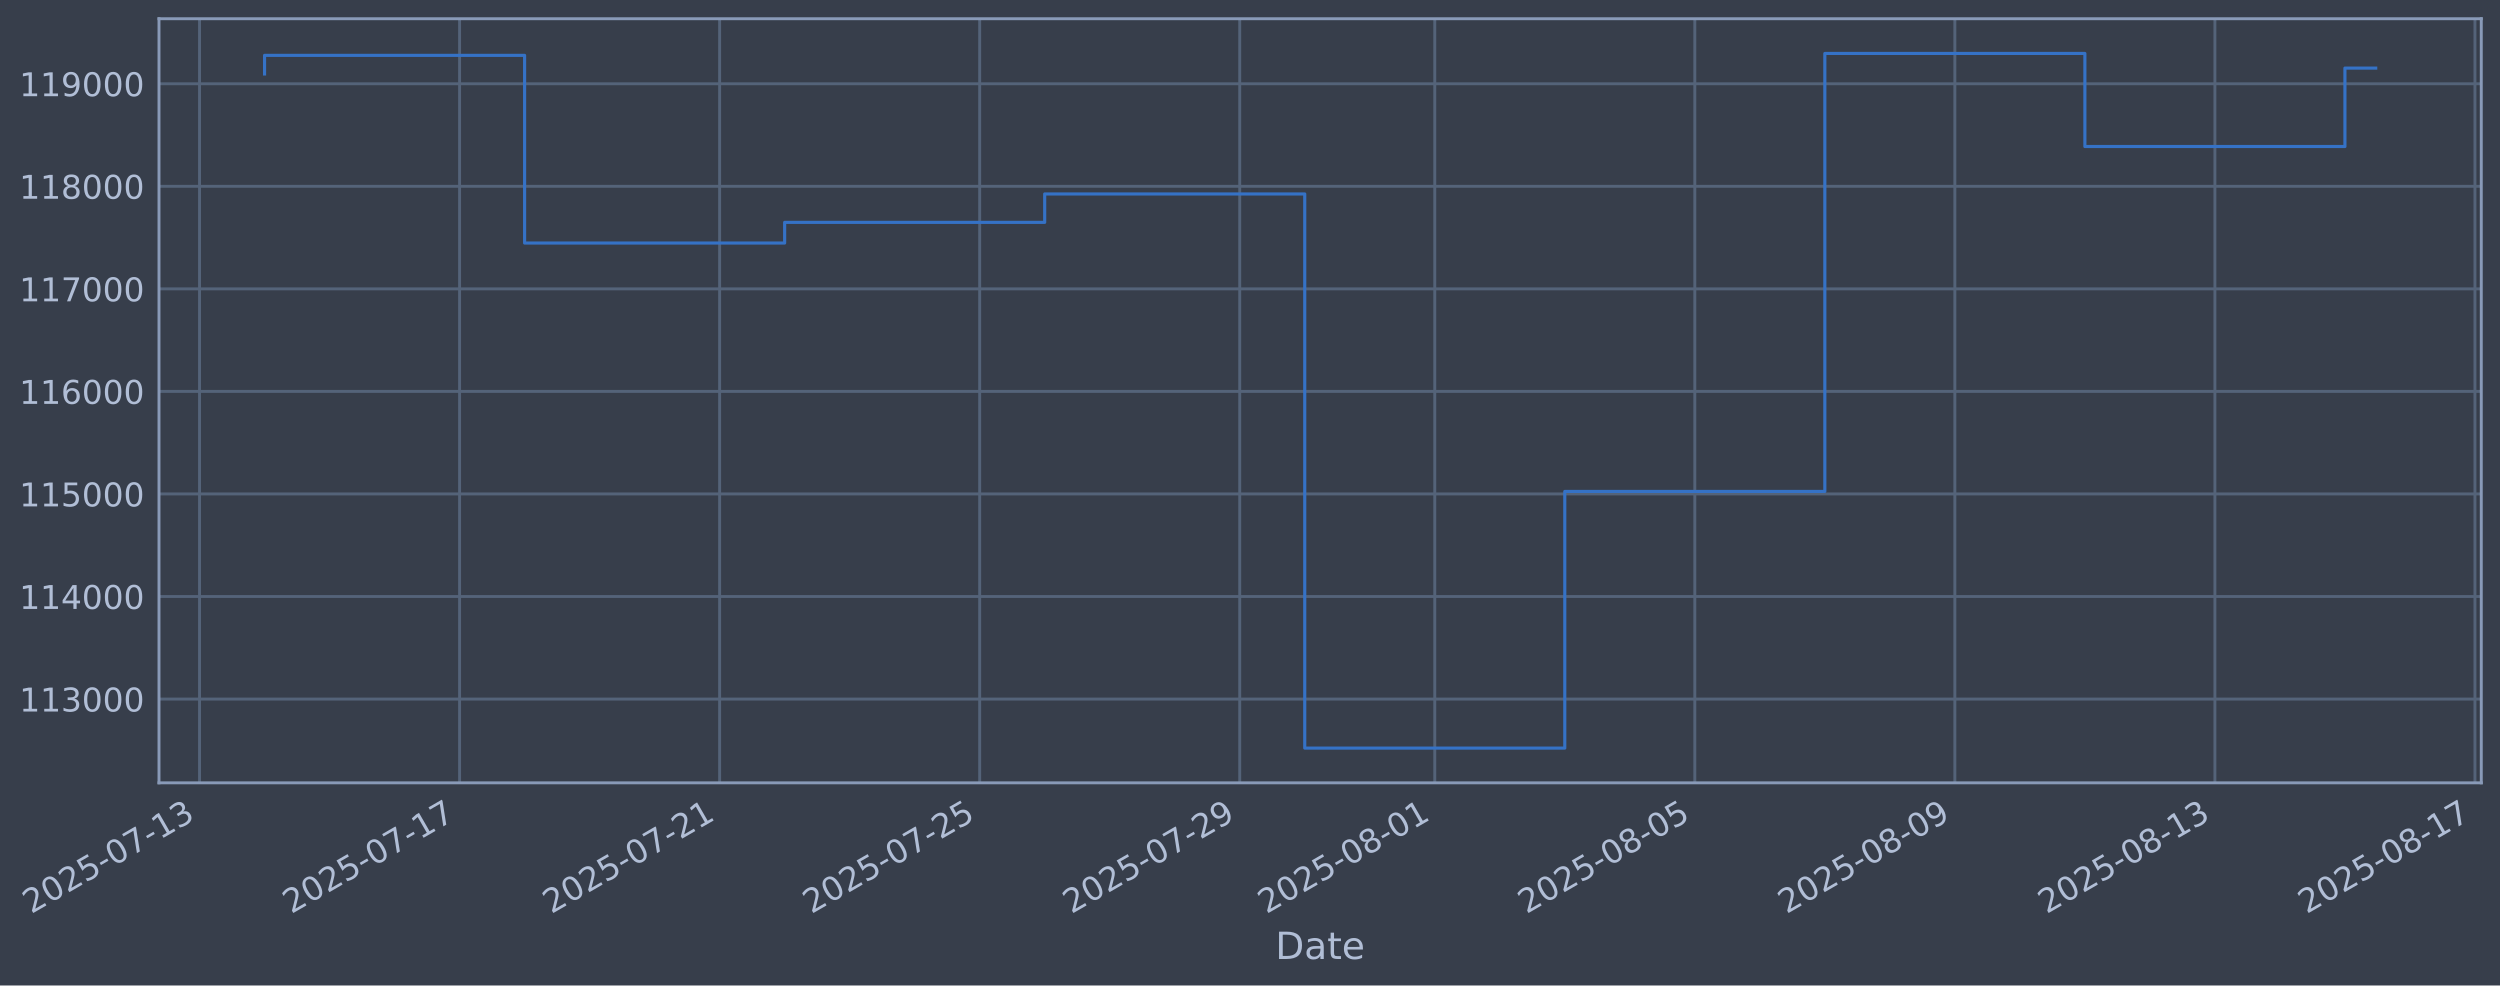
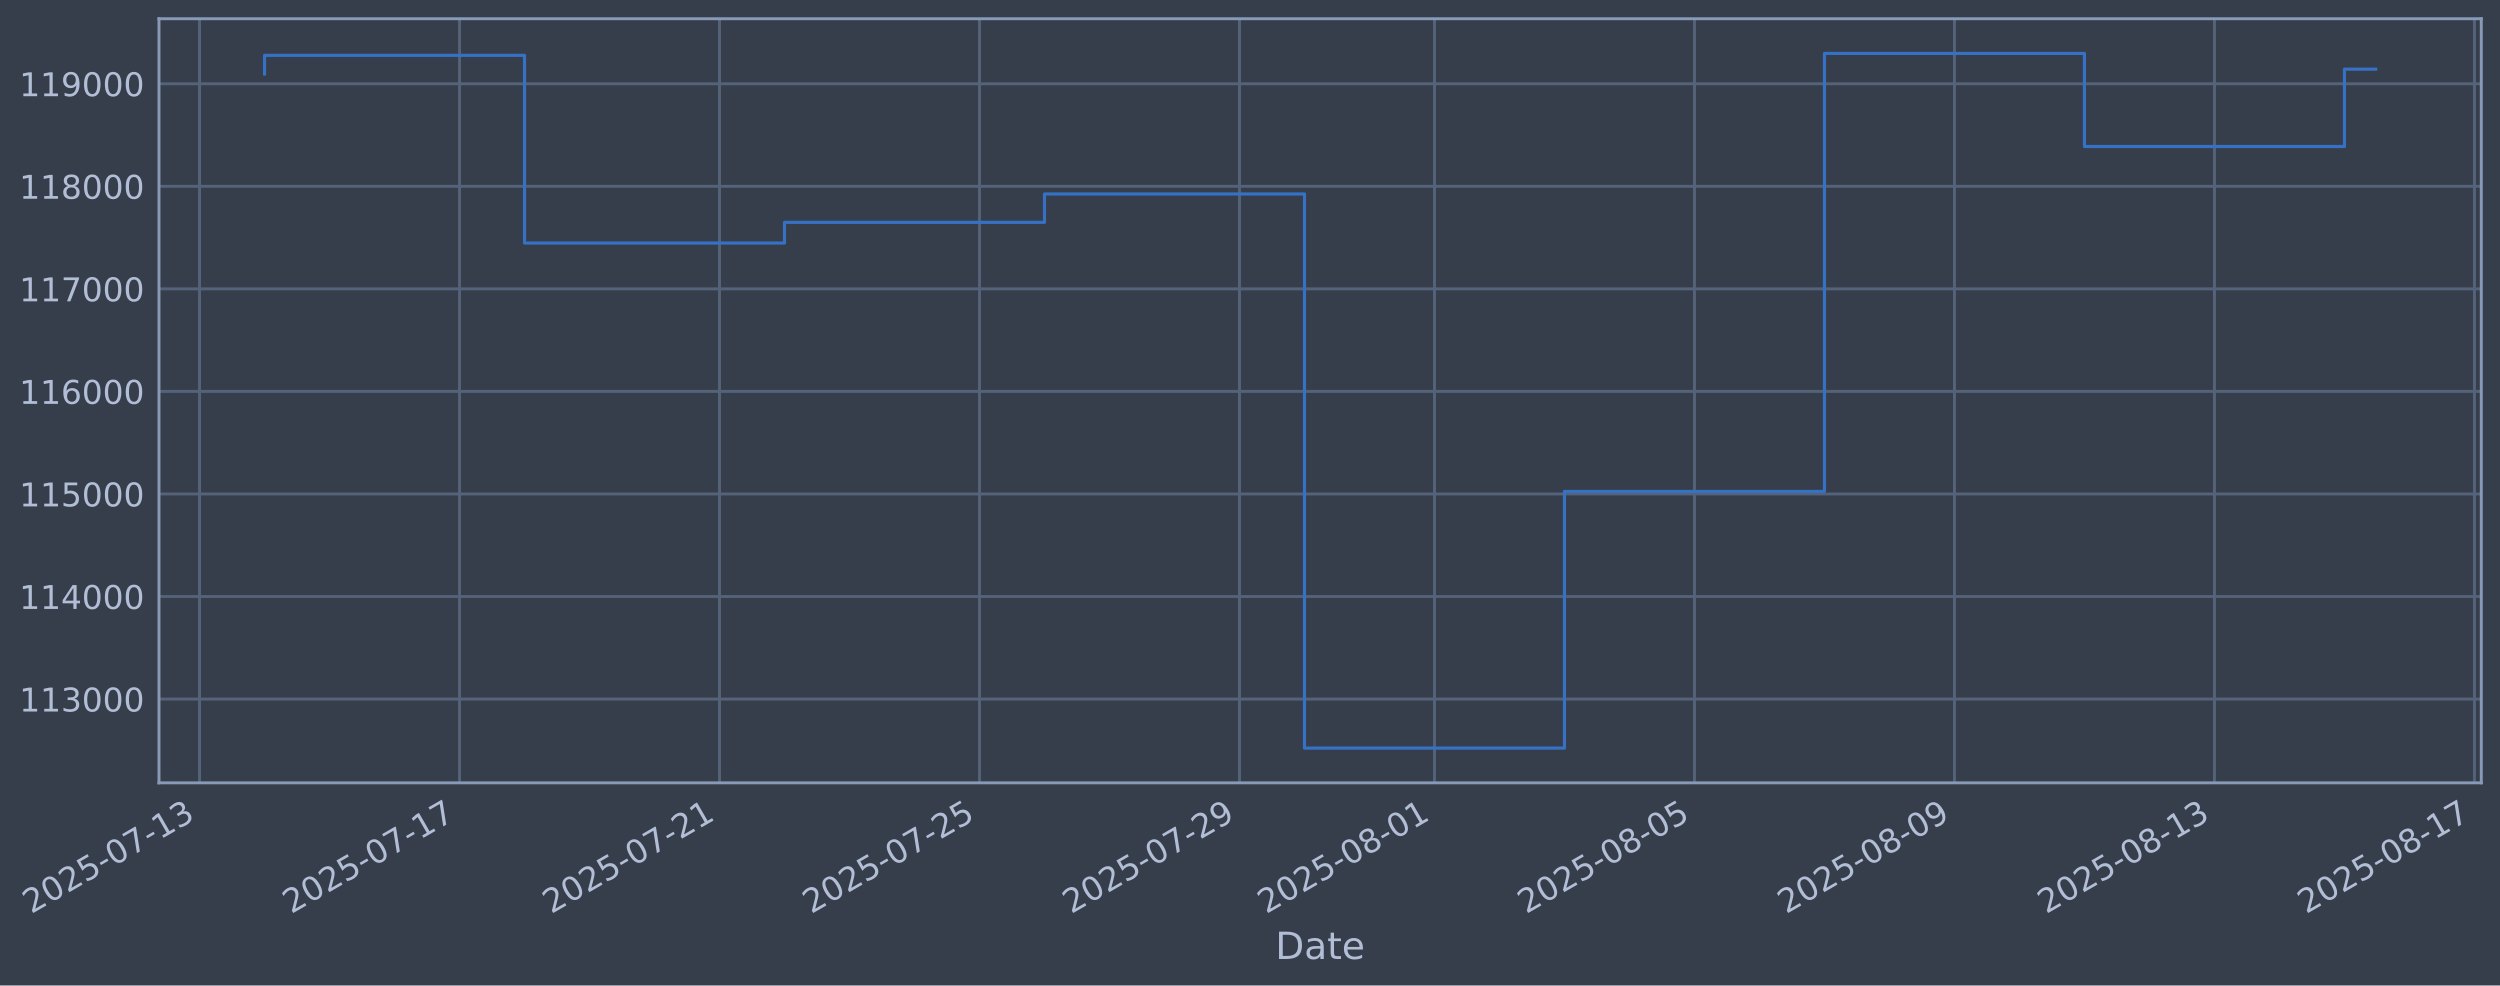
- <svg xmlns="http://www.w3.org/2000/svg" xmlns:xlink="http://www.w3.org/1999/xlink" width="961.124pt" height="378.87pt" viewBox="0 0 961.124 378.87" version="1.1">
+ <svg xmlns="http://www.w3.org/2000/svg" xmlns:xlink="http://www.w3.org/1999/xlink" width="961.119pt" height="378.87pt" viewBox="0 0 961.119 378.87" version="1.1">
  <defs>
    <style type="text/css">*{stroke-linejoin: round; stroke-linecap: butt}</style>
  </defs>
  <g id="figure_1">
    <g id="patch_1">
-       <path d="M 0 378.87  L 961.124 378.87  L 961.124 0  L 0 0  z " style="fill: #373e4b" />
+       <path d="M 0 378.87  L 961.119 378.87  L 961.119 0  L 0 0  z " style="fill: #373e4b" />
    </g>
    <g id="axes_1">
      <g id="patch_2">
-         <path d="M 61.124 300.96  L 953.924 300.96  L 953.924 7.2  L 61.124 7.2  z " style="fill: #373e4b" />
+         <path d="M 61.119 300.96  L 953.919 300.96  L 953.919 7.2  L 61.119 7.2  z " style="fill: #373e4b" />
      </g>
      <g id="matplotlib.axis_1">
        <g id="xtick_1">
          <g id="line2d_1">
-             <path d="M 76.713 300.96  L 76.713 7.2  " clip-path="url(#pd3790048a0)" style="fill: none; stroke: #546379; stroke-width: 1.12; stroke-linecap: square" />
+             <path d="M 76.713 300.96  L 76.713 7.2  " clip-path="url(#pcc958ae1ea)" style="fill: none; stroke: #546379; stroke-width: 1.12; stroke-linecap: square" />
          </g>
          <g id="line2d_2" />
          <g id="text_1">
            <g style="fill: #b1bed6" transform="translate(11.98702 351.4642) rotate(-30) scale(0.126 -0.126)">
              <defs>
                <path id="DejaVuSans-32" d="M 1228 531  L 3431 531  L 3431 0  L 469 0  L 469 531  Q 828 903 1448 1529  Q 2069 2156 2228 2338  Q 2531 2678 2651 2914  Q 2772 3150 2772 3378  Q 2772 3750 2511 3984  Q 2250 4219 1831 4219  Q 1534 4219 1204 4116  Q 875 4013 500 3803  L 500 4441  Q 881 4594 1212 4672  Q 1544 4750 1819 4750  Q 2544 4750 2975 4387  Q 3406 4025 3406 3419  Q 3406 3131 3298 2873  Q 3191 2616 2906 2266  Q 2828 2175 2409 1742  Q 1991 1309 1228 531  z " transform="scale(0.015625)" />
                <path id="DejaVuSans-30" d="M 2034 4250  Q 1547 4250 1301 3770  Q 1056 3291 1056 2328  Q 1056 1369 1301 889  Q 1547 409 2034 409  Q 2525 409 2770 889  Q 3016 1369 3016 2328  Q 3016 3291 2770 3770  Q 2525 4250 2034 4250  z M 2034 4750  Q 2819 4750 3233 4129  Q 3647 3509 3647 2328  Q 3647 1150 3233 529  Q 2819 -91 2034 -91  Q 1250 -91 836 529  Q 422 1150 422 2328  Q 422 3509 836 4129  Q 1250 4750 2034 4750  z " transform="scale(0.015625)" />
                <path id="DejaVuSans-35" d="M 691 4666  L 3169 4666  L 3169 4134  L 1269 4134  L 1269 2991  Q 1406 3038 1543 3061  Q 1681 3084 1819 3084  Q 2600 3084 3056 2656  Q 3513 2228 3513 1497  Q 3513 744 3044 326  Q 2575 -91 1722 -91  Q 1428 -91 1123 -41  Q 819 9 494 109  L 494 744  Q 775 591 1075 516  Q 1375 441 1709 441  Q 2250 441 2565 725  Q 2881 1009 2881 1497  Q 2881 1984 2565 2268  Q 2250 2553 1709 2553  Q 1456 2553 1204 2497  Q 953 2441 691 2322  L 691 4666  z " transform="scale(0.015625)" />
                <path id="DejaVuSans-2d" d="M 313 2009  L 1997 2009  L 1997 1497  L 313 1497  L 313 2009  z " transform="scale(0.015625)" />
                <path id="DejaVuSans-37" d="M 525 4666  L 3525 4666  L 3525 4397  L 1831 0  L 1172 0  L 2766 4134  L 525 4134  L 525 4666  z " transform="scale(0.015625)" />
                <path id="DejaVuSans-31" d="M 794 531  L 1825 531  L 1825 4091  L 703 3866  L 703 4441  L 1819 4666  L 2450 4666  L 2450 531  L 3481 531  L 3481 0  L 794 0  L 794 531  z " transform="scale(0.015625)" />
                <path id="DejaVuSans-33" d="M 2597 2516  Q 3050 2419 3304 2112  Q 3559 1806 3559 1356  Q 3559 666 3084 287  Q 2609 -91 1734 -91  Q 1441 -91 1130 -33  Q 819 25 488 141  L 488 750  Q 750 597 1062 519  Q 1375 441 1716 441  Q 2309 441 2620 675  Q 2931 909 2931 1356  Q 2931 1769 2642 2001  Q 2353 2234 1838 2234  L 1294 2234  L 1294 2753  L 1863 2753  Q 2328 2753 2575 2939  Q 2822 3125 2822 3475  Q 2822 3834 2567 4026  Q 2313 4219 1838 4219  Q 1578 4219 1281 4162  Q 984 4106 628 3988  L 628 4550  Q 988 4650 1302 4700  Q 1616 4750 1894 4750  Q 2613 4750 3031 4423  Q 3450 4097 3450 3541  Q 3450 3153 3228 2886  Q 3006 2619 2597 2516  z " transform="scale(0.015625)" />
              </defs>
              <use xlink:href="#DejaVuSans-32" />
              <use xlink:href="#DejaVuSans-30" transform="translate(63.62305 0)" />
              <use xlink:href="#DejaVuSans-32" transform="translate(127.2461 0)" />
              <use xlink:href="#DejaVuSans-35" transform="translate(190.8691 0)" />
              <use xlink:href="#DejaVuSans-2d" transform="translate(254.4922 0)" />
              <use xlink:href="#DejaVuSans-30" transform="translate(290.5762 0)" />
              <use xlink:href="#DejaVuSans-37" transform="translate(354.1992 0)" />
              <use xlink:href="#DejaVuSans-2d" transform="translate(417.8223 0)" />
              <use xlink:href="#DejaVuSans-31" transform="translate(453.9062 0)" />
              <use xlink:href="#DejaVuSans-33" transform="translate(517.5293 0)" />
            </g>
          </g>
        </g>
        <g id="xtick_2">
          <g id="line2d_3">
-             <path d="M 176.687 300.96  L 176.687 7.2  " clip-path="url(#pd3790048a0)" style="fill: none; stroke: #546379; stroke-width: 1.12; stroke-linecap: square" />
+             <path d="M 176.664 300.96  L 176.664 7.2  " clip-path="url(#pcc958ae1ea)" style="fill: none; stroke: #546379; stroke-width: 1.12; stroke-linecap: square" />
          </g>
          <g id="line2d_4" />
          <g id="text_2">
-             <g style="fill: #b1bed6" transform="translate(111.9618 351.4642) rotate(-30) scale(0.126 -0.126)">
+             <g style="fill: #b1bed6" transform="translate(111.9389 351.4642) rotate(-30) scale(0.126 -0.126)">
              <use xlink:href="#DejaVuSans-32" />
              <use xlink:href="#DejaVuSans-30" transform="translate(63.62305 0)" />
              <use xlink:href="#DejaVuSans-32" transform="translate(127.2461 0)" />
              <use xlink:href="#DejaVuSans-35" transform="translate(190.8691 0)" />
              <use xlink:href="#DejaVuSans-2d" transform="translate(254.4922 0)" />
              <use xlink:href="#DejaVuSans-30" transform="translate(290.5762 0)" />
              <use xlink:href="#DejaVuSans-37" transform="translate(354.1992 0)" />
              <use xlink:href="#DejaVuSans-2d" transform="translate(417.8223 0)" />
              <use xlink:href="#DejaVuSans-31" transform="translate(453.9062 0)" />
              <use xlink:href="#DejaVuSans-37" transform="translate(517.5293 0)" />
            </g>
          </g>
        </g>
        <g id="xtick_3">
          <g id="line2d_5">
-             <path d="M 276.662 300.96  L 276.662 7.2  " clip-path="url(#pd3790048a0)" style="fill: none; stroke: #546379; stroke-width: 1.12; stroke-linecap: square" />
+             <path d="M 276.616 300.96  L 276.616 7.2  " clip-path="url(#pcc958ae1ea)" style="fill: none; stroke: #546379; stroke-width: 1.12; stroke-linecap: square" />
          </g>
          <g id="line2d_6" />
          <g id="text_3">
-             <g style="fill: #b1bed6" transform="translate(211.9365 351.4642) rotate(-30) scale(0.126 -0.126)">
+             <g style="fill: #b1bed6" transform="translate(211.8907 351.4642) rotate(-30) scale(0.126 -0.126)">
              <use xlink:href="#DejaVuSans-32" />
              <use xlink:href="#DejaVuSans-30" transform="translate(63.62305 0)" />
              <use xlink:href="#DejaVuSans-32" transform="translate(127.2461 0)" />
              <use xlink:href="#DejaVuSans-35" transform="translate(190.8691 0)" />
              <use xlink:href="#DejaVuSans-2d" transform="translate(254.4922 0)" />
              <use xlink:href="#DejaVuSans-30" transform="translate(290.5762 0)" />
              <use xlink:href="#DejaVuSans-37" transform="translate(354.1992 0)" />
              <use xlink:href="#DejaVuSans-2d" transform="translate(417.8223 0)" />
              <use xlink:href="#DejaVuSans-32" transform="translate(453.9062 0)" />
              <use xlink:href="#DejaVuSans-31" transform="translate(517.5293 0)" />
            </g>
          </g>
        </g>
        <g id="xtick_4">
          <g id="line2d_7">
-             <path d="M 376.637 300.96  L 376.637 7.2  " clip-path="url(#pd3790048a0)" style="fill: none; stroke: #546379; stroke-width: 1.12; stroke-linecap: square" />
+             <path d="M 376.568 300.96  L 376.568 7.2  " clip-path="url(#pcc958ae1ea)" style="fill: none; stroke: #546379; stroke-width: 1.12; stroke-linecap: square" />
          </g>
          <g id="line2d_8" />
          <g id="text_4">
-             <g style="fill: #b1bed6" transform="translate(311.9113 351.4642) rotate(-30) scale(0.126 -0.126)">
+             <g style="fill: #b1bed6" transform="translate(311.8426 351.4642) rotate(-30) scale(0.126 -0.126)">
              <use xlink:href="#DejaVuSans-32" />
              <use xlink:href="#DejaVuSans-30" transform="translate(63.62305 0)" />
              <use xlink:href="#DejaVuSans-32" transform="translate(127.2461 0)" />
              <use xlink:href="#DejaVuSans-35" transform="translate(190.8691 0)" />
              <use xlink:href="#DejaVuSans-2d" transform="translate(254.4922 0)" />
              <use xlink:href="#DejaVuSans-30" transform="translate(290.5762 0)" />
              <use xlink:href="#DejaVuSans-37" transform="translate(354.1992 0)" />
              <use xlink:href="#DejaVuSans-2d" transform="translate(417.8223 0)" />
              <use xlink:href="#DejaVuSans-32" transform="translate(453.9062 0)" />
              <use xlink:href="#DejaVuSans-35" transform="translate(517.5293 0)" />
            </g>
          </g>
        </g>
        <g id="xtick_5">
          <g id="line2d_9">
-             <path d="M 476.612 300.96  L 476.612 7.2  " clip-path="url(#pd3790048a0)" style="fill: none; stroke: #546379; stroke-width: 1.12; stroke-linecap: square" />
+             <path d="M 476.52 300.96  L 476.52 7.2  " clip-path="url(#pcc958ae1ea)" style="fill: none; stroke: #546379; stroke-width: 1.12; stroke-linecap: square" />
          </g>
          <g id="line2d_10" />
          <g id="text_5">
-             <g style="fill: #b1bed6" transform="translate(411.886 351.4642) rotate(-30) scale(0.126 -0.126)">
+             <g style="fill: #b1bed6" transform="translate(411.7944 351.4642) rotate(-30) scale(0.126 -0.126)">
              <defs>
                <path id="DejaVuSans-39" d="M 703 97  L 703 672  Q 941 559 1184 500  Q 1428 441 1663 441  Q 2288 441 2617 861  Q 2947 1281 2994 2138  Q 2813 1869 2534 1725  Q 2256 1581 1919 1581  Q 1219 1581 811 2004  Q 403 2428 403 3163  Q 403 3881 828 4315  Q 1253 4750 1959 4750  Q 2769 4750 3195 4129  Q 3622 3509 3622 2328  Q 3622 1225 3098 567  Q 2575 -91 1691 -91  Q 1453 -91 1209 -44  Q 966 3 703 97  z M 1959 2075  Q 2384 2075 2632 2365  Q 2881 2656 2881 3163  Q 2881 3666 2632 3958  Q 2384 4250 1959 4250  Q 1534 4250 1286 3958  Q 1038 3666 1038 3163  Q 1038 2656 1286 2365  Q 1534 2075 1959 2075  z " transform="scale(0.015625)" />
              </defs>
              <use xlink:href="#DejaVuSans-32" />
              <use xlink:href="#DejaVuSans-30" transform="translate(63.62305 0)" />
              <use xlink:href="#DejaVuSans-32" transform="translate(127.2461 0)" />
              <use xlink:href="#DejaVuSans-35" transform="translate(190.8691 0)" />
              <use xlink:href="#DejaVuSans-2d" transform="translate(254.4922 0)" />
              <use xlink:href="#DejaVuSans-30" transform="translate(290.5762 0)" />
              <use xlink:href="#DejaVuSans-37" transform="translate(354.1992 0)" />
              <use xlink:href="#DejaVuSans-2d" transform="translate(417.8223 0)" />
              <use xlink:href="#DejaVuSans-32" transform="translate(453.9062 0)" />
              <use xlink:href="#DejaVuSans-39" transform="translate(517.5293 0)" />
            </g>
          </g>
        </g>
        <g id="xtick_6">
          <g id="line2d_11">
-             <path d="M 551.593 300.96  L 551.593 7.2  " clip-path="url(#pd3790048a0)" style="fill: none; stroke: #546379; stroke-width: 1.12; stroke-linecap: square" />
+             <path d="M 551.484 300.96  L 551.484 7.2  " clip-path="url(#pcc958ae1ea)" style="fill: none; stroke: #546379; stroke-width: 1.12; stroke-linecap: square" />
          </g>
          <g id="line2d_12" />
          <g id="text_6">
-             <g style="fill: #b1bed6" transform="translate(486.8671 351.4642) rotate(-30) scale(0.126 -0.126)">
+             <g style="fill: #b1bed6" transform="translate(486.7583 351.4642) rotate(-30) scale(0.126 -0.126)">
              <defs>
                <path id="DejaVuSans-38" d="M 2034 2216  Q 1584 2216 1326 1975  Q 1069 1734 1069 1313  Q 1069 891 1326 650  Q 1584 409 2034 409  Q 2484 409 2743 651  Q 3003 894 3003 1313  Q 3003 1734 2745 1975  Q 2488 2216 2034 2216  z M 1403 2484  Q 997 2584 770 2862  Q 544 3141 544 3541  Q 544 4100 942 4425  Q 1341 4750 2034 4750  Q 2731 4750 3128 4425  Q 3525 4100 3525 3541  Q 3525 3141 3298 2862  Q 3072 2584 2669 2484  Q 3125 2378 3379 2068  Q 3634 1759 3634 1313  Q 3634 634 3220 271  Q 2806 -91 2034 -91  Q 1263 -91 848 271  Q 434 634 434 1313  Q 434 1759 690 2068  Q 947 2378 1403 2484  z M 1172 3481  Q 1172 3119 1398 2916  Q 1625 2713 2034 2713  Q 2441 2713 2670 2916  Q 2900 3119 2900 3481  Q 2900 3844 2670 4047  Q 2441 4250 2034 4250  Q 1625 4250 1398 4047  Q 1172 3844 1172 3481  z " transform="scale(0.015625)" />
              </defs>
              <use xlink:href="#DejaVuSans-32" />
              <use xlink:href="#DejaVuSans-30" transform="translate(63.62305 0)" />
              <use xlink:href="#DejaVuSans-32" transform="translate(127.2461 0)" />
              <use xlink:href="#DejaVuSans-35" transform="translate(190.8691 0)" />
              <use xlink:href="#DejaVuSans-2d" transform="translate(254.4922 0)" />
              <use xlink:href="#DejaVuSans-30" transform="translate(290.5762 0)" />
              <use xlink:href="#DejaVuSans-38" transform="translate(354.1992 0)" />
              <use xlink:href="#DejaVuSans-2d" transform="translate(417.8223 0)" />
              <use xlink:href="#DejaVuSans-30" transform="translate(453.9062 0)" />
              <use xlink:href="#DejaVuSans-31" transform="translate(517.5293 0)" />
            </g>
          </g>
        </g>
        <g id="xtick_7">
          <g id="line2d_13">
-             <path d="M 651.567 300.96  L 651.567 7.2  " clip-path="url(#pd3790048a0)" style="fill: none; stroke: #546379; stroke-width: 1.12; stroke-linecap: square" />
+             <path d="M 651.436 300.96  L 651.436 7.2  " clip-path="url(#pcc958ae1ea)" style="fill: none; stroke: #546379; stroke-width: 1.12; stroke-linecap: square" />
          </g>
          <g id="line2d_14" />
          <g id="text_7">
-             <g style="fill: #b1bed6" transform="translate(586.8418 351.4642) rotate(-30) scale(0.126 -0.126)">
+             <g style="fill: #b1bed6" transform="translate(586.7102 351.4642) rotate(-30) scale(0.126 -0.126)">
              <use xlink:href="#DejaVuSans-32" />
              <use xlink:href="#DejaVuSans-30" transform="translate(63.62305 0)" />
              <use xlink:href="#DejaVuSans-32" transform="translate(127.2461 0)" />
              <use xlink:href="#DejaVuSans-35" transform="translate(190.8691 0)" />
              <use xlink:href="#DejaVuSans-2d" transform="translate(254.4922 0)" />
              <use xlink:href="#DejaVuSans-30" transform="translate(290.5762 0)" />
              <use xlink:href="#DejaVuSans-38" transform="translate(354.1992 0)" />
              <use xlink:href="#DejaVuSans-2d" transform="translate(417.8223 0)" />
              <use xlink:href="#DejaVuSans-30" transform="translate(453.9062 0)" />
              <use xlink:href="#DejaVuSans-35" transform="translate(517.5293 0)" />
            </g>
          </g>
        </g>
        <g id="xtick_8">
          <g id="line2d_15">
-             <path d="M 751.542 300.96  L 751.542 7.2  " clip-path="url(#pd3790048a0)" style="fill: none; stroke: #546379; stroke-width: 1.12; stroke-linecap: square" />
+             <path d="M 751.388 300.96  L 751.388 7.2  " clip-path="url(#pcc958ae1ea)" style="fill: none; stroke: #546379; stroke-width: 1.12; stroke-linecap: square" />
          </g>
          <g id="line2d_16" />
          <g id="text_8">
-             <g style="fill: #b1bed6" transform="translate(686.8166 351.4642) rotate(-30) scale(0.126 -0.126)">
+             <g style="fill: #b1bed6" transform="translate(686.662 351.4642) rotate(-30) scale(0.126 -0.126)">
              <use xlink:href="#DejaVuSans-32" />
              <use xlink:href="#DejaVuSans-30" transform="translate(63.62305 0)" />
              <use xlink:href="#DejaVuSans-32" transform="translate(127.2461 0)" />
              <use xlink:href="#DejaVuSans-35" transform="translate(190.8691 0)" />
              <use xlink:href="#DejaVuSans-2d" transform="translate(254.4922 0)" />
              <use xlink:href="#DejaVuSans-30" transform="translate(290.5762 0)" />
              <use xlink:href="#DejaVuSans-38" transform="translate(354.1992 0)" />
              <use xlink:href="#DejaVuSans-2d" transform="translate(417.8223 0)" />
              <use xlink:href="#DejaVuSans-30" transform="translate(453.9062 0)" />
              <use xlink:href="#DejaVuSans-39" transform="translate(517.5293 0)" />
            </g>
          </g>
        </g>
        <g id="xtick_9">
          <g id="line2d_17">
-             <path d="M 851.517 300.96  L 851.517 7.2  " clip-path="url(#pd3790048a0)" style="fill: none; stroke: #546379; stroke-width: 1.12; stroke-linecap: square" />
+             <path d="M 851.339 300.96  L 851.339 7.2  " clip-path="url(#pcc958ae1ea)" style="fill: none; stroke: #546379; stroke-width: 1.12; stroke-linecap: square" />
          </g>
          <g id="line2d_18" />
          <g id="text_9">
-             <g style="fill: #b1bed6" transform="translate(786.7914 351.4642) rotate(-30) scale(0.126 -0.126)">
+             <g style="fill: #b1bed6" transform="translate(786.6139 351.4642) rotate(-30) scale(0.126 -0.126)">
              <use xlink:href="#DejaVuSans-32" />
              <use xlink:href="#DejaVuSans-30" transform="translate(63.62305 0)" />
              <use xlink:href="#DejaVuSans-32" transform="translate(127.2461 0)" />
              <use xlink:href="#DejaVuSans-35" transform="translate(190.8691 0)" />
              <use xlink:href="#DejaVuSans-2d" transform="translate(254.4922 0)" />
              <use xlink:href="#DejaVuSans-30" transform="translate(290.5762 0)" />
              <use xlink:href="#DejaVuSans-38" transform="translate(354.1992 0)" />
              <use xlink:href="#DejaVuSans-2d" transform="translate(417.8223 0)" />
              <use xlink:href="#DejaVuSans-31" transform="translate(453.9062 0)" />
              <use xlink:href="#DejaVuSans-33" transform="translate(517.5293 0)" />
            </g>
          </g>
        </g>
        <g id="xtick_10">
          <g id="line2d_19">
-             <path d="M 951.492 300.96  L 951.492 7.2  " clip-path="url(#pd3790048a0)" style="fill: none; stroke: #546379; stroke-width: 1.12; stroke-linecap: square" />
+             <path d="M 951.291 300.96  L 951.291 7.2  " clip-path="url(#pcc958ae1ea)" style="fill: none; stroke: #546379; stroke-width: 1.12; stroke-linecap: square" />
          </g>
          <g id="line2d_20" />
          <g id="text_10">
-             <g style="fill: #b1bed6" transform="translate(886.7661 351.4642) rotate(-30) scale(0.126 -0.126)">
+             <g style="fill: #b1bed6" transform="translate(886.5657 351.4642) rotate(-30) scale(0.126 -0.126)">
              <use xlink:href="#DejaVuSans-32" />
              <use xlink:href="#DejaVuSans-30" transform="translate(63.62305 0)" />
              <use xlink:href="#DejaVuSans-32" transform="translate(127.2461 0)" />
              <use xlink:href="#DejaVuSans-35" transform="translate(190.8691 0)" />
              <use xlink:href="#DejaVuSans-2d" transform="translate(254.4922 0)" />
              <use xlink:href="#DejaVuSans-30" transform="translate(290.5762 0)" />
              <use xlink:href="#DejaVuSans-38" transform="translate(354.1992 0)" />
              <use xlink:href="#DejaVuSans-2d" transform="translate(417.8223 0)" />
              <use xlink:href="#DejaVuSans-31" transform="translate(453.9062 0)" />
              <use xlink:href="#DejaVuSans-37" transform="translate(517.5293 0)" />
            </g>
          </g>
        </g>
        <g id="text_11">
-           <g style="fill: #b1bed6" transform="translate(490.3153 368.6753) scale(0.144 -0.144)">
+           <g style="fill: #b1bed6" transform="translate(490.3095 368.6753) scale(0.144 -0.144)">
            <defs>
              <path id="DejaVuSans-44" d="M 1259 4147  L 1259 519  L 2022 519  Q 2988 519 3436 956  Q 3884 1394 3884 2338  Q 3884 3275 3436 3711  Q 2988 4147 2022 4147  L 1259 4147  z M 628 4666  L 1925 4666  Q 3281 4666 3915 4102  Q 4550 3538 4550 2338  Q 4550 1131 3912 565  Q 3275 0 1925 0  L 628 0  L 628 4666  z " transform="scale(0.015625)" />
              <path id="DejaVuSans-61" d="M 2194 1759  Q 1497 1759 1228 1600  Q 959 1441 959 1056  Q 959 750 1161 570  Q 1363 391 1709 391  Q 2188 391 2477 730  Q 2766 1069 2766 1631  L 2766 1759  L 2194 1759  z M 3341 1997  L 3341 0  L 2766 0  L 2766 531  Q 2569 213 2275 61  Q 1981 -91 1556 -91  Q 1019 -91 701 211  Q 384 513 384 1019  Q 384 1609 779 1909  Q 1175 2209 1959 2209  L 2766 2209  L 2766 2266  Q 2766 2663 2505 2880  Q 2244 3097 1772 3097  Q 1472 3097 1187 3025  Q 903 2953 641 2809  L 641 3341  Q 956 3463 1253 3523  Q 1550 3584 1831 3584  Q 2591 3584 2966 3190  Q 3341 2797 3341 1997  z " transform="scale(0.015625)" />
              <path id="DejaVuSans-74" d="M 1172 4494  L 1172 3500  L 2356 3500  L 2356 3053  L 1172 3053  L 1172 1153  Q 1172 725 1289 603  Q 1406 481 1766 481  L 2356 481  L 2356 0  L 1766 0  Q 1100 0 847 248  Q 594 497 594 1153  L 594 3053  L 172 3053  L 172 3500  L 594 3500  L 594 4494  L 1172 4494  z " transform="scale(0.015625)" />
              <path id="DejaVuSans-65" d="M 3597 1894  L 3597 1613  L 953 1613  Q 991 1019 1311 708  Q 1631 397 2203 397  Q 2534 397 2845 478  Q 3156 559 3463 722  L 3463 178  Q 3153 47 2828 -22  Q 2503 -91 2169 -91  Q 1331 -91 842 396  Q 353 884 353 1716  Q 353 2575 817 3079  Q 1281 3584 2069 3584  Q 2775 3584 3186 3129  Q 3597 2675 3597 1894  z M 3022 2063  Q 3016 2534 2758 2815  Q 2500 3097 2075 3097  Q 1594 3097 1305 2825  Q 1016 2553 972 2059  L 3022 2063  z " transform="scale(0.015625)" />
            </defs>
            <use xlink:href="#DejaVuSans-44" />
            <use xlink:href="#DejaVuSans-61" transform="translate(77.00195 0)" />
            <use xlink:href="#DejaVuSans-74" transform="translate(138.2812 0)" />
            <use xlink:href="#DejaVuSans-65" transform="translate(177.4902 0)" />
          </g>
        </g>
      </g>
      <g id="matplotlib.axis_2">
        <g id="ytick_1">
          <g id="line2d_21">
-             <path d="M 61.124 268.75  L 953.924 268.75  " clip-path="url(#pd3790048a0)" style="fill: none; stroke: #546379; stroke-width: 1.12; stroke-linecap: square" />
+             <path d="M 61.119 268.75  L 953.919 268.75  " clip-path="url(#pcc958ae1ea)" style="fill: none; stroke: #546379; stroke-width: 1.12; stroke-linecap: square" />
          </g>
          <g id="line2d_22" />
          <g id="text_12">
-             <g style="fill: #b1bed6" transform="translate(7.423894 273.5373) scale(0.126 -0.126)">
+             <g style="fill: #b1bed6" transform="translate(7.418169 273.5373) scale(0.126 -0.126)">
              <use xlink:href="#DejaVuSans-31" />
              <use xlink:href="#DejaVuSans-31" transform="translate(63.62305 0)" />
              <use xlink:href="#DejaVuSans-33" transform="translate(127.2461 0)" />
              <use xlink:href="#DejaVuSans-30" transform="translate(190.8691 0)" />
              <use xlink:href="#DejaVuSans-30" transform="translate(254.4922 0)" />
              <use xlink:href="#DejaVuSans-30" transform="translate(318.1152 0)" />
            </g>
          </g>
        </g>
        <g id="ytick_2">
          <g id="line2d_23">
-             <path d="M 61.124 229.325  L 953.924 229.325  " clip-path="url(#pd3790048a0)" style="fill: none; stroke: #546379; stroke-width: 1.12; stroke-linecap: square" />
+             <path d="M 61.119 229.325  L 953.919 229.325  " clip-path="url(#pcc958ae1ea)" style="fill: none; stroke: #546379; stroke-width: 1.12; stroke-linecap: square" />
          </g>
          <g id="line2d_24" />
          <g id="text_13">
-             <g style="fill: #b1bed6" transform="translate(7.423894 234.1122) scale(0.126 -0.126)">
+             <g style="fill: #b1bed6" transform="translate(7.418169 234.1122) scale(0.126 -0.126)">
              <defs>
                <path id="DejaVuSans-34" d="M 2419 4116  L 825 1625  L 2419 1625  L 2419 4116  z M 2253 4666  L 3047 4666  L 3047 1625  L 3713 1625  L 3713 1100  L 3047 1100  L 3047 0  L 2419 0  L 2419 1100  L 313 1100  L 313 1709  L 2253 4666  z " transform="scale(0.015625)" />
              </defs>
              <use xlink:href="#DejaVuSans-31" />
              <use xlink:href="#DejaVuSans-31" transform="translate(63.62305 0)" />
              <use xlink:href="#DejaVuSans-34" transform="translate(127.2461 0)" />
              <use xlink:href="#DejaVuSans-30" transform="translate(190.8691 0)" />
              <use xlink:href="#DejaVuSans-30" transform="translate(254.4922 0)" />
              <use xlink:href="#DejaVuSans-30" transform="translate(318.1152 0)" />
            </g>
          </g>
        </g>
        <g id="ytick_3">
          <g id="line2d_25">
-             <path d="M 61.124 189.9  L 953.924 189.9  " clip-path="url(#pd3790048a0)" style="fill: none; stroke: #546379; stroke-width: 1.12; stroke-linecap: square" />
+             <path d="M 61.119 189.9  L 953.919 189.9  " clip-path="url(#pcc958ae1ea)" style="fill: none; stroke: #546379; stroke-width: 1.12; stroke-linecap: square" />
          </g>
          <g id="line2d_26" />
          <g id="text_14">
-             <g style="fill: #b1bed6" transform="translate(7.423894 194.6871) scale(0.126 -0.126)">
+             <g style="fill: #b1bed6" transform="translate(7.418169 194.6871) scale(0.126 -0.126)">
              <use xlink:href="#DejaVuSans-31" />
              <use xlink:href="#DejaVuSans-31" transform="translate(63.62305 0)" />
              <use xlink:href="#DejaVuSans-35" transform="translate(127.2461 0)" />
              <use xlink:href="#DejaVuSans-30" transform="translate(190.8691 0)" />
              <use xlink:href="#DejaVuSans-30" transform="translate(254.4922 0)" />
              <use xlink:href="#DejaVuSans-30" transform="translate(318.1152 0)" />
            </g>
          </g>
        </g>
        <g id="ytick_4">
          <g id="line2d_27">
-             <path d="M 61.124 150.475  L 953.924 150.475  " clip-path="url(#pd3790048a0)" style="fill: none; stroke: #546379; stroke-width: 1.12; stroke-linecap: square" />
+             <path d="M 61.119 150.475  L 953.919 150.475  " clip-path="url(#pcc958ae1ea)" style="fill: none; stroke: #546379; stroke-width: 1.12; stroke-linecap: square" />
          </g>
          <g id="line2d_28" />
          <g id="text_15">
-             <g style="fill: #b1bed6" transform="translate(7.423894 155.262) scale(0.126 -0.126)">
+             <g style="fill: #b1bed6" transform="translate(7.418169 155.262) scale(0.126 -0.126)">
              <defs>
                <path id="DejaVuSans-36" d="M 2113 2584  Q 1688 2584 1439 2293  Q 1191 2003 1191 1497  Q 1191 994 1439 701  Q 1688 409 2113 409  Q 2538 409 2786 701  Q 3034 994 3034 1497  Q 3034 2003 2786 2293  Q 2538 2584 2113 2584  z M 3366 4563  L 3366 3988  Q 3128 4100 2886 4159  Q 2644 4219 2406 4219  Q 1781 4219 1451 3797  Q 1122 3375 1075 2522  Q 1259 2794 1537 2939  Q 1816 3084 2150 3084  Q 2853 3084 3261 2657  Q 3669 2231 3669 1497  Q 3669 778 3244 343  Q 2819 -91 2113 -91  Q 1303 -91 875 529  Q 447 1150 447 2328  Q 447 3434 972 4092  Q 1497 4750 2381 4750  Q 2619 4750 2861 4703  Q 3103 4656 3366 4563  z " transform="scale(0.015625)" />
              </defs>
              <use xlink:href="#DejaVuSans-31" />
              <use xlink:href="#DejaVuSans-31" transform="translate(63.62305 0)" />
              <use xlink:href="#DejaVuSans-36" transform="translate(127.2461 0)" />
              <use xlink:href="#DejaVuSans-30" transform="translate(190.8691 0)" />
              <use xlink:href="#DejaVuSans-30" transform="translate(254.4922 0)" />
              <use xlink:href="#DejaVuSans-30" transform="translate(318.1152 0)" />
            </g>
          </g>
        </g>
        <g id="ytick_5">
          <g id="line2d_29">
-             <path d="M 61.124 111.05  L 953.924 111.05  " clip-path="url(#pd3790048a0)" style="fill: none; stroke: #546379; stroke-width: 1.12; stroke-linecap: square" />
+             <path d="M 61.119 111.05  L 953.919 111.05  " clip-path="url(#pcc958ae1ea)" style="fill: none; stroke: #546379; stroke-width: 1.12; stroke-linecap: square" />
          </g>
          <g id="line2d_30" />
          <g id="text_16">
-             <g style="fill: #b1bed6" transform="translate(7.423894 115.8369) scale(0.126 -0.126)">
+             <g style="fill: #b1bed6" transform="translate(7.418169 115.8369) scale(0.126 -0.126)">
              <use xlink:href="#DejaVuSans-31" />
              <use xlink:href="#DejaVuSans-31" transform="translate(63.62305 0)" />
              <use xlink:href="#DejaVuSans-37" transform="translate(127.2461 0)" />
              <use xlink:href="#DejaVuSans-30" transform="translate(190.8691 0)" />
              <use xlink:href="#DejaVuSans-30" transform="translate(254.4922 0)" />
              <use xlink:href="#DejaVuSans-30" transform="translate(318.1152 0)" />
            </g>
          </g>
        </g>
        <g id="ytick_6">
          <g id="line2d_31">
-             <path d="M 61.124 71.625  L 953.924 71.625  " clip-path="url(#pd3790048a0)" style="fill: none; stroke: #546379; stroke-width: 1.12; stroke-linecap: square" />
+             <path d="M 61.119 71.625  L 953.919 71.625  " clip-path="url(#pcc958ae1ea)" style="fill: none; stroke: #546379; stroke-width: 1.12; stroke-linecap: square" />
          </g>
          <g id="line2d_32" />
          <g id="text_17">
-             <g style="fill: #b1bed6" transform="translate(7.423894 76.4118) scale(0.126 -0.126)">
+             <g style="fill: #b1bed6" transform="translate(7.418169 76.4118) scale(0.126 -0.126)">
              <use xlink:href="#DejaVuSans-31" />
              <use xlink:href="#DejaVuSans-31" transform="translate(63.62305 0)" />
              <use xlink:href="#DejaVuSans-38" transform="translate(127.2461 0)" />
              <use xlink:href="#DejaVuSans-30" transform="translate(190.8691 0)" />
              <use xlink:href="#DejaVuSans-30" transform="translate(254.4922 0)" />
              <use xlink:href="#DejaVuSans-30" transform="translate(318.1152 0)" />
            </g>
          </g>
        </g>
        <g id="ytick_7">
          <g id="line2d_33">
-             <path d="M 61.124 32.2  L 953.924 32.2  " clip-path="url(#pd3790048a0)" style="fill: none; stroke: #546379; stroke-width: 1.12; stroke-linecap: square" />
+             <path d="M 61.119 32.2  L 953.919 32.2  " clip-path="url(#pcc958ae1ea)" style="fill: none; stroke: #546379; stroke-width: 1.12; stroke-linecap: square" />
          </g>
          <g id="line2d_34" />
          <g id="text_18">
-             <g style="fill: #b1bed6" transform="translate(7.423894 36.9867) scale(0.126 -0.126)">
+             <g style="fill: #b1bed6" transform="translate(7.418169 36.9867) scale(0.126 -0.126)">
              <use xlink:href="#DejaVuSans-31" />
              <use xlink:href="#DejaVuSans-31" transform="translate(63.62305 0)" />
              <use xlink:href="#DejaVuSans-39" transform="translate(127.2461 0)" />
              <use xlink:href="#DejaVuSans-30" transform="translate(190.8691 0)" />
              <use xlink:href="#DejaVuSans-30" transform="translate(254.4922 0)" />
              <use xlink:href="#DejaVuSans-30" transform="translate(318.1152 0)" />
            </g>
          </g>
        </g>
      </g>
      <g id="line2d_35">
-         <path d="M 101.706 28.439  L 101.706 21.285  L 201.681 21.285  L 201.681 93.435  L 301.656 93.435  L 301.656 85.489  L 401.63 85.489  L 401.63 74.56  L 501.605 74.56  L 501.605 287.607  L 601.58 287.607  L 601.58 188.936  L 701.555 188.936  L 701.555 20.553  L 801.529 20.553  L 801.529 56.332  L 901.504 56.332  L 901.504 26.179  L 913.343 26.179  " clip-path="url(#pd3790048a0)" style="fill: none; stroke: #3572c6; stroke-width: 1.2; stroke-linecap: square" />
+         <path d="M 101.7 28.439  L 101.7 21.285  L 201.652 21.285  L 201.652 93.435  L 301.604 93.435  L 301.604 85.489  L 401.556 85.489  L 401.556 74.56  L 501.508 74.56  L 501.508 287.607  L 601.46 287.607  L 601.46 188.936  L 701.412 188.936  L 701.412 20.553  L 801.363 20.553  L 801.363 56.332  L 901.315 56.332  L 901.315 26.583  L 913.337 26.583  " clip-path="url(#pcc958ae1ea)" style="fill: none; stroke: #3572c6; stroke-width: 1.2; stroke-linecap: square" />
      </g>
      <g id="patch_3">
-         <path d="M 61.124 300.96  L 61.124 7.2  " style="fill: none; stroke: #899ab8; stroke-width: 1.12; stroke-linejoin: miter; stroke-linecap: square" />
+         <path d="M 61.119 300.96  L 61.119 7.2  " style="fill: none; stroke: #899ab8; stroke-width: 1.12; stroke-linejoin: miter; stroke-linecap: square" />
      </g>
      <g id="patch_4">
-         <path d="M 953.924 300.96  L 953.924 7.2  " style="fill: none; stroke: #899ab8; stroke-width: 1.12; stroke-linejoin: miter; stroke-linecap: square" />
+         <path d="M 953.919 300.96  L 953.919 7.2  " style="fill: none; stroke: #899ab8; stroke-width: 1.12; stroke-linejoin: miter; stroke-linecap: square" />
      </g>
      <g id="patch_5">
-         <path d="M 61.124 300.96  L 953.924 300.96  " style="fill: none; stroke: #899ab8; stroke-width: 1.12; stroke-linejoin: miter; stroke-linecap: square" />
+         <path d="M 61.119 300.96  L 953.919 300.96  " style="fill: none; stroke: #899ab8; stroke-width: 1.12; stroke-linejoin: miter; stroke-linecap: square" />
      </g>
      <g id="patch_6">
-         <path d="M 61.124 7.2  L 953.924 7.2  " style="fill: none; stroke: #899ab8; stroke-width: 1.12; stroke-linejoin: miter; stroke-linecap: square" />
+         <path d="M 61.119 7.2  L 953.919 7.2  " style="fill: none; stroke: #899ab8; stroke-width: 1.12; stroke-linejoin: miter; stroke-linecap: square" />
      </g>
    </g>
  </g>
  <defs>
-     <clipPath id="pd3790048a0">
-       <rect x="61.124" y="7.2" width="892.8" height="293.76" />
+     <clipPath id="pcc958ae1ea">
+       <rect x="61.119" y="7.2" width="892.8" height="293.76" />
    </clipPath>
  </defs>
</svg>
